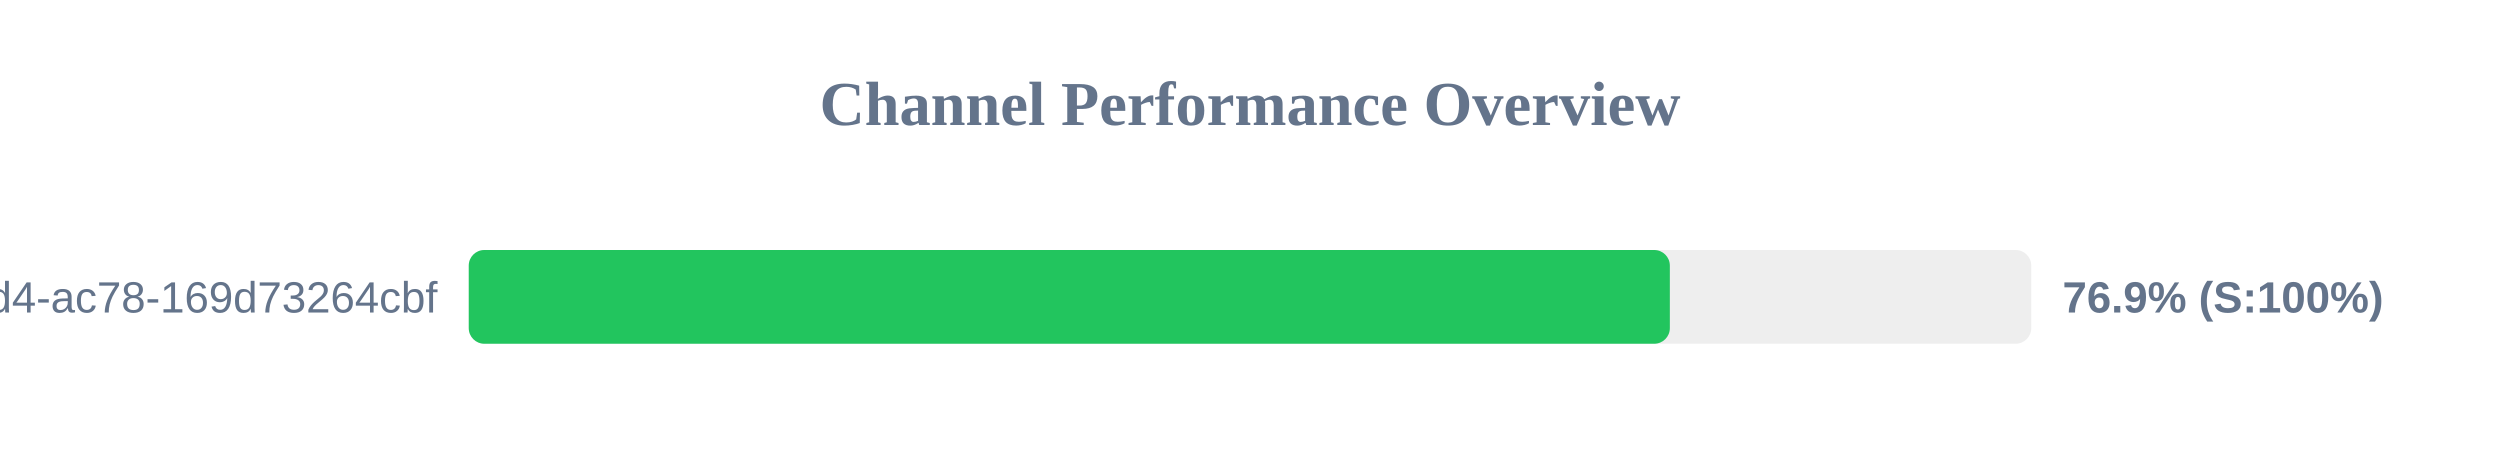
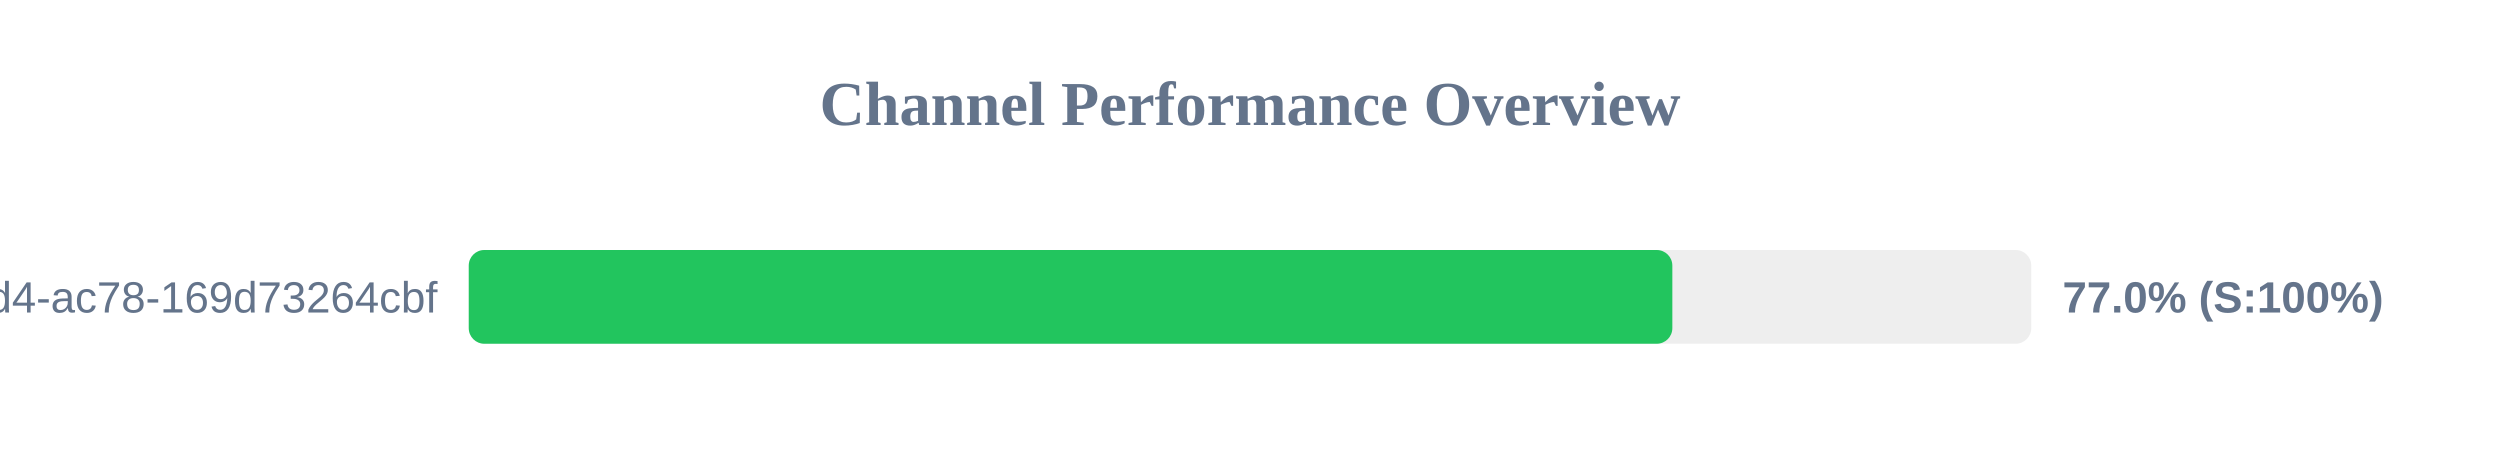
<svg xmlns="http://www.w3.org/2000/svg" width="800" height="150" version="1.1">
  <style>
        .row { font: 14px Arial; fill: #64748b; }
        .score { font: bold 14px Arial; fill: #64748b; }
    </style>
  <text x="400" y="40" text-anchor="middle" font-size="20px" font-weight="bold" fill="#64748b">Channel Performance Overview</text>
  <rect x="150" y="80" width="500" height="30" fill="#eee" rx="5" />
-   <rect x="150" y="80" width="384.35" height="30" fill="#22c55e" rx="5" />
+   <rect x="150" y="80" width="385.15" height="30" fill="#22c55e" rx="5" />
  <text x="140" y="100" text-anchor="end" class="row">?uuid=48c2c901-72e6-46d4-ac78-169d73264cbf</text>
-   <text x="660" y="100" text-anchor="start" class="score">76.9% (S:100%)</text>
+   <text x="660" y="100" text-anchor="start" class="score">77.0% (S:100%)</text>
</svg>
